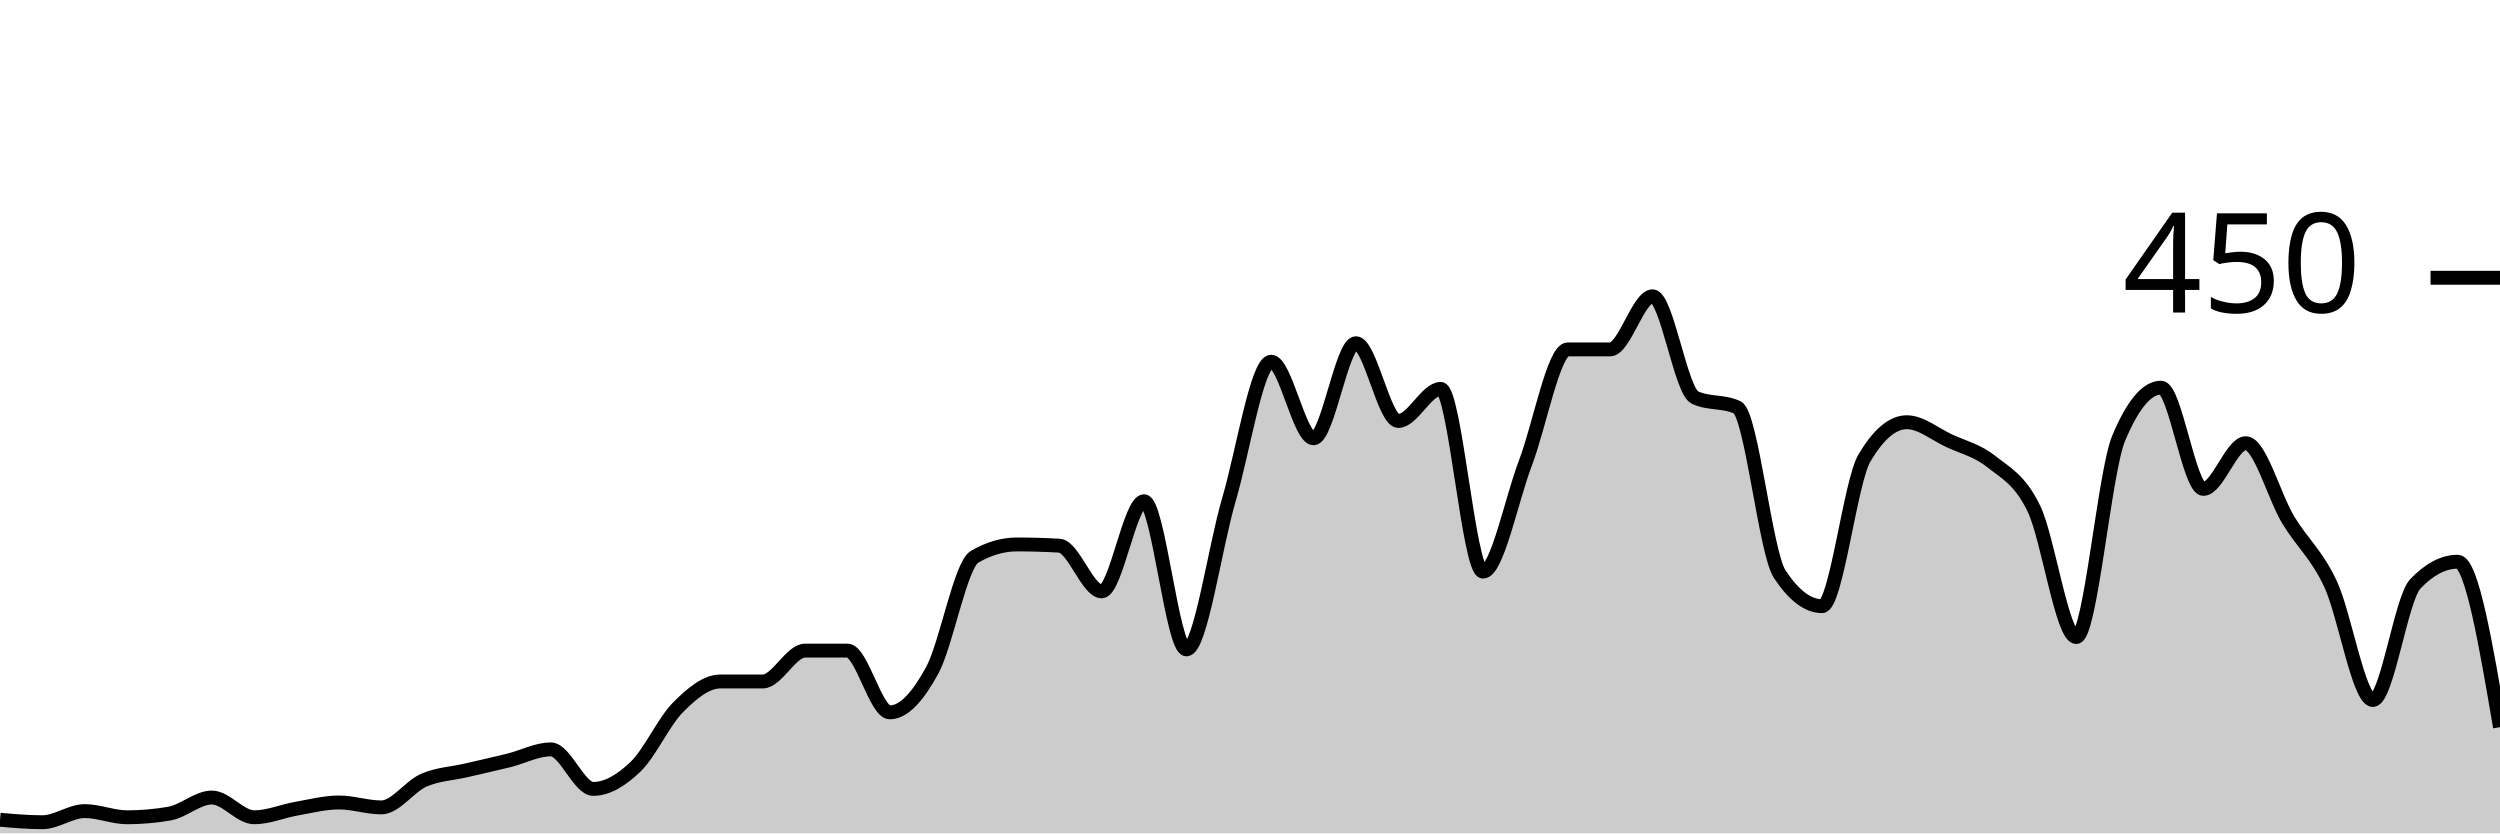
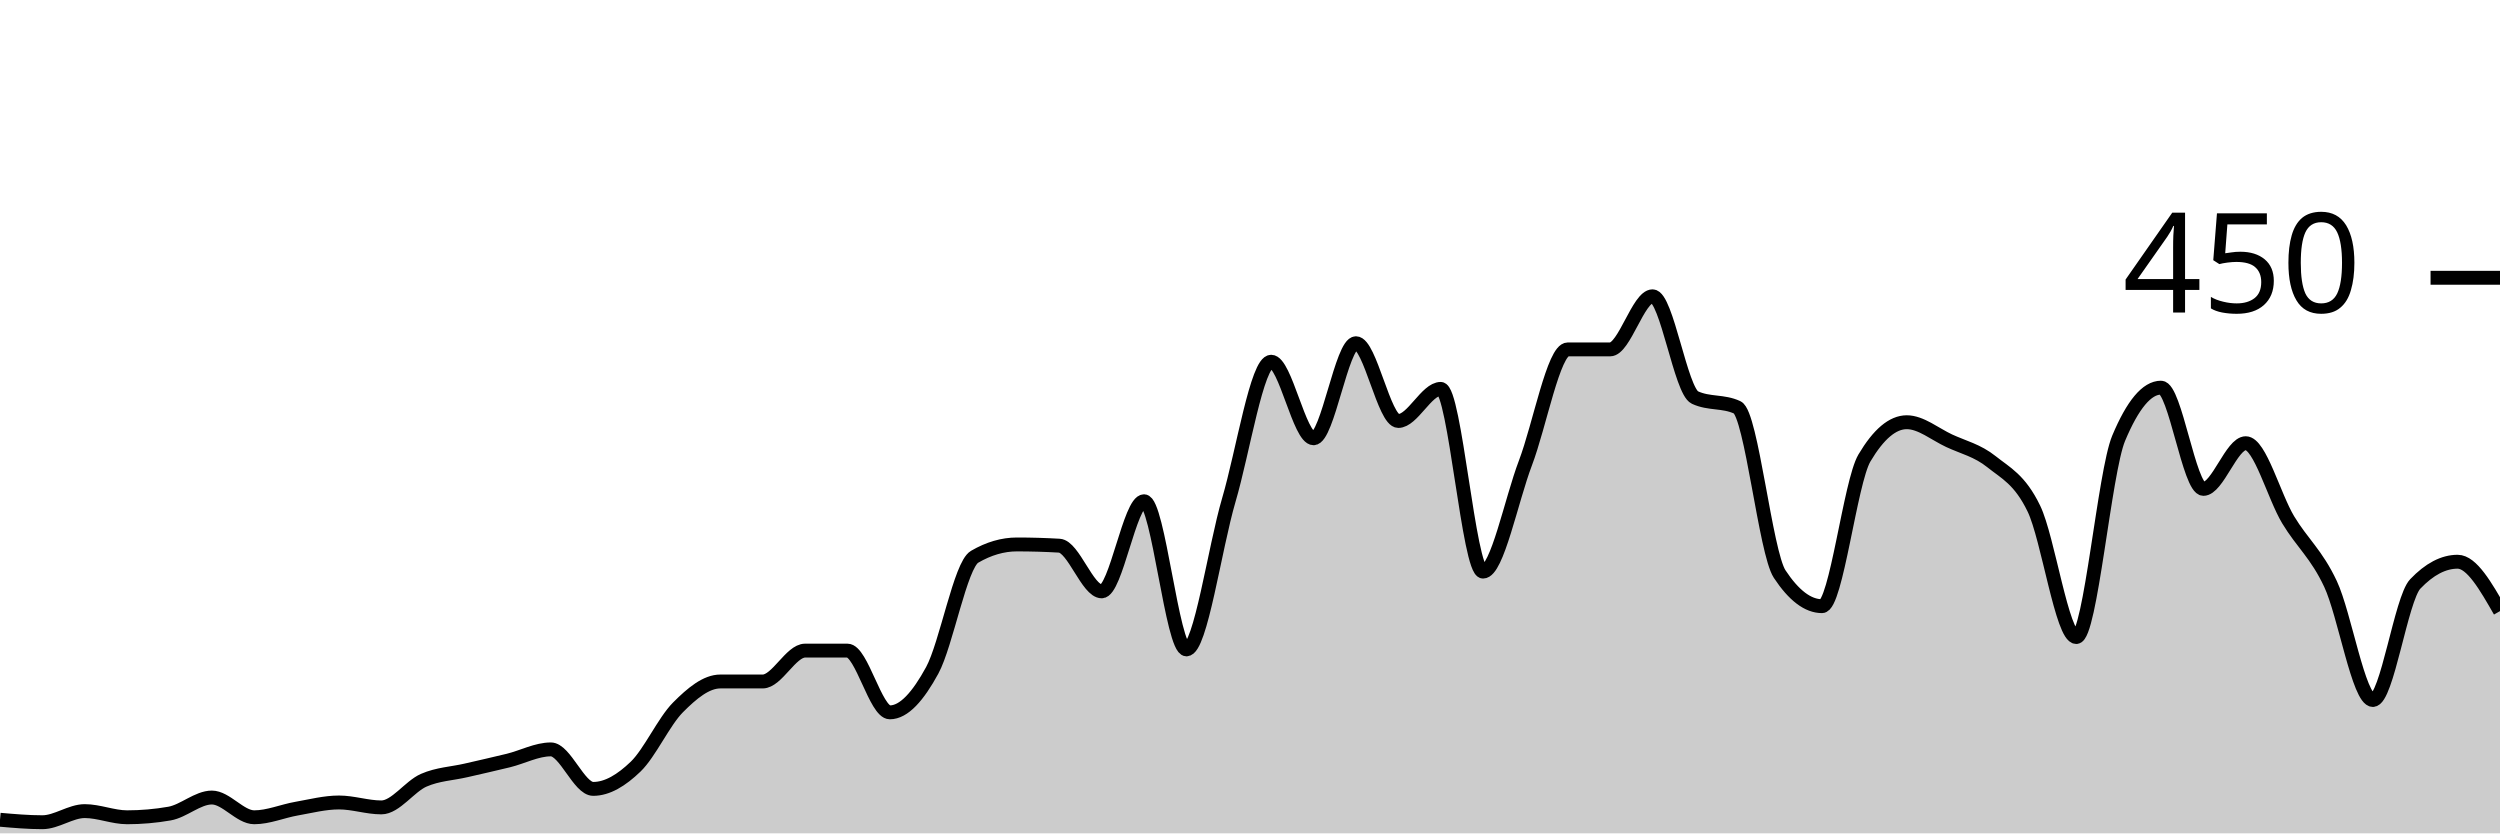
<svg xmlns="http://www.w3.org/2000/svg" viewBox="0 0 180 60">
  <g transform="translate(0,20)">
-     <path class="area" fill="rgba(0, 0, 0, 0.2)" d="M0,39.022C1.017,39.111,2.034,39.2,3.051,39.2C4.068,39.2,5.085,38.4,6.102,38.4C7.119,38.4,8.136,38.844,9.153,38.844C10.169,38.844,11.186,38.756,12.203,38.578C13.22,38.4,14.237,37.422,15.254,37.422C16.271,37.422,17.288,38.844,18.305,38.844C19.322,38.844,20.339,38.4,21.356,38.222C22.373,38.044,23.39,37.778,24.407,37.778C25.424,37.778,26.441,38.133,27.458,38.133C28.475,38.133,29.492,36.622,30.508,36.178C31.525,35.733,32.542,35.704,33.559,35.467C34.576,35.23,35.593,35.007,36.61,34.756C37.627,34.504,38.644,33.956,39.661,33.956C40.678,33.956,41.695,36.8,42.712,36.8C43.729,36.8,44.746,36.178,45.763,35.2C46.78,34.222,47.797,31.956,48.814,30.933C49.831,29.911,50.847,29.067,51.864,29.067C52.881,29.067,53.898,29.067,54.915,29.067C55.932,29.067,56.949,26.844,57.966,26.844C58.983,26.844,60,26.844,61.017,26.844C62.034,26.844,63.051,31.289,64.068,31.289C65.085,31.289,66.102,30.133,67.119,28.267C68.136,26.4,69.153,20.681,70.169,20.089C71.186,19.496,72.203,19.2,73.22,19.2C74.237,19.2,75.254,19.23,76.271,19.289C77.288,19.348,78.305,22.578,79.322,22.578C80.339,22.578,81.356,16.089,82.373,16.089C83.39,16.089,84.407,26.756,85.424,26.756C86.441,26.756,87.458,19.452,88.475,16C89.492,12.548,90.508,6.044,91.525,6.044C92.542,6.044,93.559,11.556,94.576,11.556C95.593,11.556,96.61,4.711,97.627,4.711C98.644,4.711,99.661,10.311,100.678,10.311C101.695,10.311,102.712,8,103.729,8C104.746,8,105.763,21.156,106.78,21.156C107.797,21.156,108.814,16,109.831,13.333C110.847,10.667,111.864,5.156,112.881,5.156C113.898,5.156,114.915,5.156,115.932,5.156C116.949,5.156,117.966,1.333,118.983,1.333C120,1.333,121.017,8.148,122.034,8.622C123.051,9.096,124.068,8.859,125.085,9.333C126.102,9.807,127.119,19.793,128.136,21.333C129.153,22.874,130.169,23.644,131.186,23.644C132.203,23.644,133.22,14.696,134.237,12.978C135.254,11.259,136.271,10.4,137.288,10.4C138.305,10.4,139.322,11.259,140.339,11.733C141.356,12.207,142.373,12.43,143.39,13.244C144.407,14.059,145.424,14.519,146.441,16.622C147.458,18.726,148.475,25.867,149.492,25.867C150.508,25.867,151.525,13.985,152.542,11.556C153.559,9.126,154.576,7.911,155.593,7.911C156.61,7.911,157.627,15.2,158.644,15.2C159.661,15.2,160.678,11.911,161.695,11.911C162.712,11.911,163.729,15.733,164.746,17.422C165.763,19.111,166.78,19.881,167.797,22.044C168.814,24.207,169.831,30.4,170.847,30.4C171.864,30.4,172.881,23.111,173.898,22.044C174.915,20.978,175.932,20.444,176.949,20.444C177.966,20.444,178.983,26.4,180,32.356L180,40C178.983,40,177.966,40,176.949,40C175.932,40,174.915,40,173.898,40C172.881,40,171.864,40,170.847,40C169.831,40,168.814,40,167.797,40C166.78,40,165.763,40,164.746,40C163.729,40,162.712,40,161.695,40C160.678,40,159.661,40,158.644,40C157.627,40,156.61,40,155.593,40C154.576,40,153.559,40,152.542,40C151.525,40,150.508,40,149.492,40C148.475,40,147.458,40,146.441,40C145.424,40,144.407,40,143.39,40C142.373,40,141.356,40,140.339,40C139.322,40,138.305,40,137.288,40C136.271,40,135.254,40,134.237,40C133.22,40,132.203,40,131.186,40C130.169,40,129.153,40,128.136,40C127.119,40,126.102,40,125.085,40C124.068,40,123.051,40,122.034,40C121.017,40,120,40,118.983,40C117.966,40,116.949,40,115.932,40C114.915,40,113.898,40,112.881,40C111.864,40,110.847,40,109.831,40C108.814,40,107.797,40,106.78,40C105.763,40,104.746,40,103.729,40C102.712,40,101.695,40,100.678,40C99.661,40,98.644,40,97.627,40C96.61,40,95.593,40,94.576,40C93.559,40,92.542,40,91.525,40C90.508,40,89.492,40,88.475,40C87.458,40,86.441,40,85.424,40C84.407,40,83.39,40,82.373,40C81.356,40,80.339,40,79.322,40C78.305,40,77.288,40,76.271,40C75.254,40,74.237,40,73.22,40C72.203,40,71.186,40,70.169,40C69.153,40,68.136,40,67.119,40C66.102,40,65.085,40,64.068,40C63.051,40,62.034,40,61.017,40C60,40,58.983,40,57.966,40C56.949,40,55.932,40,54.915,40C53.898,40,52.881,40,51.864,40C50.847,40,49.831,40,48.814,40C47.797,40,46.78,40,45.763,40C44.746,40,43.729,40,42.712,40C41.695,40,40.678,40,39.661,40C38.644,40,37.627,40,36.61,40C35.593,40,34.576,40,33.559,40C32.542,40,31.525,40,30.508,40C29.492,40,28.475,40,27.458,40C26.441,40,25.424,40,24.407,40C23.39,40,22.373,40,21.356,40C20.339,40,19.322,40,18.305,40C17.288,40,16.271,40,15.254,40C14.237,40,13.22,40,12.203,40C11.186,40,10.169,40,9.153,40C8.136,40,7.119,40,6.102,40C5.085,40,4.068,40,3.051,40C2.034,40,1.017,40,0,40Z" />
-     <path class="line" stroke="black" fill="none" d="M0,39.022C1.017,39.111,2.034,39.2,3.051,39.2C4.068,39.2,5.085,38.4,6.102,38.4C7.119,38.4,8.136,38.844,9.153,38.844C10.169,38.844,11.186,38.756,12.203,38.578C13.22,38.4,14.237,37.422,15.254,37.422C16.271,37.422,17.288,38.844,18.305,38.844C19.322,38.844,20.339,38.4,21.356,38.222C22.373,38.044,23.39,37.778,24.407,37.778C25.424,37.778,26.441,38.133,27.458,38.133C28.475,38.133,29.492,36.622,30.508,36.178C31.525,35.733,32.542,35.704,33.559,35.467C34.576,35.23,35.593,35.007,36.61,34.756C37.627,34.504,38.644,33.956,39.661,33.956C40.678,33.956,41.695,36.8,42.712,36.8C43.729,36.8,44.746,36.178,45.763,35.2C46.78,34.222,47.797,31.956,48.814,30.933C49.831,29.911,50.847,29.067,51.864,29.067C52.881,29.067,53.898,29.067,54.915,29.067C55.932,29.067,56.949,26.844,57.966,26.844C58.983,26.844,60,26.844,61.017,26.844C62.034,26.844,63.051,31.289,64.068,31.289C65.085,31.289,66.102,30.133,67.119,28.267C68.136,26.4,69.153,20.681,70.169,20.089C71.186,19.496,72.203,19.2,73.22,19.2C74.237,19.2,75.254,19.23,76.271,19.289C77.288,19.348,78.305,22.578,79.322,22.578C80.339,22.578,81.356,16.089,82.373,16.089C83.39,16.089,84.407,26.756,85.424,26.756C86.441,26.756,87.458,19.452,88.475,16C89.492,12.548,90.508,6.044,91.525,6.044C92.542,6.044,93.559,11.556,94.576,11.556C95.593,11.556,96.61,4.711,97.627,4.711C98.644,4.711,99.661,10.311,100.678,10.311C101.695,10.311,102.712,8,103.729,8C104.746,8,105.763,21.156,106.78,21.156C107.797,21.156,108.814,16,109.831,13.333C110.847,10.667,111.864,5.156,112.881,5.156C113.898,5.156,114.915,5.156,115.932,5.156C116.949,5.156,117.966,1.333,118.983,1.333C120,1.333,121.017,8.148,122.034,8.622C123.051,9.096,124.068,8.859,125.085,9.333C126.102,9.807,127.119,19.793,128.136,21.333C129.153,22.874,130.169,23.644,131.186,23.644C132.203,23.644,133.22,14.696,134.237,12.978C135.254,11.259,136.271,10.4,137.288,10.4C138.305,10.4,139.322,11.259,140.339,11.733C141.356,12.207,142.373,12.43,143.39,13.244C144.407,14.059,145.424,14.519,146.441,16.622C147.458,18.726,148.475,25.867,149.492,25.867C150.508,25.867,151.525,13.985,152.542,11.556C153.559,9.126,154.576,7.911,155.593,7.911C156.61,7.911,157.627,15.2,158.644,15.2C159.661,15.2,160.678,11.911,161.695,11.911C162.712,11.911,163.729,15.733,164.746,17.422C165.763,19.111,166.78,19.881,167.797,22.044C168.814,24.207,169.831,30.4,170.847,30.4C171.864,30.4,172.881,23.111,173.898,22.044C174.915,20.978,175.932,20.444,176.949,20.444C177.966,20.444,178.983,26.4,180,32.356" />
+     <path class="area" fill="rgba(0, 0, 0, 0.2)" d="M0,39.022C1.017,39.111,2.034,39.2,3.051,39.2C4.068,39.2,5.085,38.4,6.102,38.4C7.119,38.4,8.136,38.844,9.153,38.844C10.169,38.844,11.186,38.756,12.203,38.578C13.22,38.4,14.237,37.422,15.254,37.422C16.271,37.422,17.288,38.844,18.305,38.844C19.322,38.844,20.339,38.4,21.356,38.222C22.373,38.044,23.39,37.778,24.407,37.778C25.424,37.778,26.441,38.133,27.458,38.133C28.475,38.133,29.492,36.622,30.508,36.178C31.525,35.733,32.542,35.704,33.559,35.467C34.576,35.23,35.593,35.007,36.61,34.756C37.627,34.504,38.644,33.956,39.661,33.956C40.678,33.956,41.695,36.8,42.712,36.8C43.729,36.8,44.746,36.178,45.763,35.2C46.78,34.222,47.797,31.956,48.814,30.933C49.831,29.911,50.847,29.067,51.864,29.067C52.881,29.067,53.898,29.067,54.915,29.067C55.932,29.067,56.949,26.844,57.966,26.844C58.983,26.844,60,26.844,61.017,26.844C62.034,26.844,63.051,31.289,64.068,31.289C65.085,31.289,66.102,30.133,67.119,28.267C68.136,26.4,69.153,20.681,70.169,20.089C71.186,19.496,72.203,19.2,73.22,19.2C74.237,19.2,75.254,19.23,76.271,19.289C77.288,19.348,78.305,22.578,79.322,22.578C80.339,22.578,81.356,16.089,82.373,16.089C83.39,16.089,84.407,26.756,85.424,26.756C86.441,26.756,87.458,19.452,88.475,16C89.492,12.548,90.508,6.044,91.525,6.044C92.542,6.044,93.559,11.556,94.576,11.556C95.593,11.556,96.61,4.711,97.627,4.711C98.644,4.711,99.661,10.311,100.678,10.311C101.695,10.311,102.712,8,103.729,8C104.746,8,105.763,21.156,106.78,21.156C107.797,21.156,108.814,16,109.831,13.333C110.847,10.667,111.864,5.156,112.881,5.156C113.898,5.156,114.915,5.156,115.932,5.156C116.949,5.156,117.966,1.333,118.983,1.333C120,1.333,121.017,8.148,122.034,8.622C123.051,9.096,124.068,8.859,125.085,9.333C126.102,9.807,127.119,19.793,128.136,21.333C129.153,22.874,130.169,23.644,131.186,23.644C132.203,23.644,133.22,14.696,134.237,12.978C135.254,11.259,136.271,10.4,137.288,10.4C138.305,10.4,139.322,11.259,140.339,11.733C141.356,12.207,142.373,12.43,143.39,13.244C144.407,14.059,145.424,14.519,146.441,16.622C147.458,18.726,148.475,25.867,149.492,25.867C150.508,25.867,151.525,13.985,152.542,11.556C153.559,9.126,154.576,7.911,155.593,7.911C156.61,7.911,157.627,15.2,158.644,15.2C159.661,15.2,160.678,11.911,161.695,11.911C162.712,11.911,163.729,15.733,164.746,17.422C165.763,19.111,166.78,19.881,167.797,22.044C168.814,24.207,169.831,30.4,170.847,30.4C171.864,30.4,172.881,23.111,173.898,22.044C174.915,20.978,175.932,20.444,176.949,20.444C177.966,20.444,178.983,22.222,180,24L180,40C178.983,40,177.966,40,176.949,40C175.932,40,174.915,40,173.898,40C172.881,40,171.864,40,170.847,40C169.831,40,168.814,40,167.797,40C166.78,40,165.763,40,164.746,40C163.729,40,162.712,40,161.695,40C160.678,40,159.661,40,158.644,40C157.627,40,156.61,40,155.593,40C154.576,40,153.559,40,152.542,40C151.525,40,150.508,40,149.492,40C148.475,40,147.458,40,146.441,40C145.424,40,144.407,40,143.39,40C142.373,40,141.356,40,140.339,40C139.322,40,138.305,40,137.288,40C136.271,40,135.254,40,134.237,40C133.22,40,132.203,40,131.186,40C130.169,40,129.153,40,128.136,40C127.119,40,126.102,40,125.085,40C124.068,40,123.051,40,122.034,40C121.017,40,120,40,118.983,40C117.966,40,116.949,40,115.932,40C114.915,40,113.898,40,112.881,40C111.864,40,110.847,40,109.831,40C108.814,40,107.797,40,106.78,40C105.763,40,104.746,40,103.729,40C102.712,40,101.695,40,100.678,40C99.661,40,98.644,40,97.627,40C96.61,40,95.593,40,94.576,40C93.559,40,92.542,40,91.525,40C90.508,40,89.492,40,88.475,40C87.458,40,86.441,40,85.424,40C84.407,40,83.39,40,82.373,40C81.356,40,80.339,40,79.322,40C78.305,40,77.288,40,76.271,40C75.254,40,74.237,40,73.22,40C72.203,40,71.186,40,70.169,40C69.153,40,68.136,40,67.119,40C66.102,40,65.085,40,64.068,40C63.051,40,62.034,40,61.017,40C60,40,58.983,40,57.966,40C56.949,40,55.932,40,54.915,40C53.898,40,52.881,40,51.864,40C50.847,40,49.831,40,48.814,40C47.797,40,46.78,40,45.763,40C44.746,40,43.729,40,42.712,40C41.695,40,40.678,40,39.661,40C38.644,40,37.627,40,36.61,40C35.593,40,34.576,40,33.559,40C32.542,40,31.525,40,30.508,40C29.492,40,28.475,40,27.458,40C26.441,40,25.424,40,24.407,40C23.39,40,22.373,40,21.356,40C20.339,40,19.322,40,18.305,40C17.288,40,16.271,40,15.254,40C14.237,40,13.22,40,12.203,40C11.186,40,10.169,40,9.153,40C8.136,40,7.119,40,6.102,40C5.085,40,4.068,40,3.051,40C2.034,40,1.017,40,0,40Z" />
+     <path class="line" stroke="black" fill="none" d="M0,39.022C1.017,39.111,2.034,39.2,3.051,39.2C4.068,39.2,5.085,38.4,6.102,38.4C7.119,38.4,8.136,38.844,9.153,38.844C10.169,38.844,11.186,38.756,12.203,38.578C13.22,38.4,14.237,37.422,15.254,37.422C16.271,37.422,17.288,38.844,18.305,38.844C19.322,38.844,20.339,38.4,21.356,38.222C22.373,38.044,23.39,37.778,24.407,37.778C25.424,37.778,26.441,38.133,27.458,38.133C28.475,38.133,29.492,36.622,30.508,36.178C31.525,35.733,32.542,35.704,33.559,35.467C34.576,35.23,35.593,35.007,36.61,34.756C37.627,34.504,38.644,33.956,39.661,33.956C40.678,33.956,41.695,36.8,42.712,36.8C43.729,36.8,44.746,36.178,45.763,35.2C46.78,34.222,47.797,31.956,48.814,30.933C49.831,29.911,50.847,29.067,51.864,29.067C52.881,29.067,53.898,29.067,54.915,29.067C55.932,29.067,56.949,26.844,57.966,26.844C58.983,26.844,60,26.844,61.017,26.844C62.034,26.844,63.051,31.289,64.068,31.289C65.085,31.289,66.102,30.133,67.119,28.267C68.136,26.4,69.153,20.681,70.169,20.089C71.186,19.496,72.203,19.2,73.22,19.2C74.237,19.2,75.254,19.23,76.271,19.289C77.288,19.348,78.305,22.578,79.322,22.578C80.339,22.578,81.356,16.089,82.373,16.089C83.39,16.089,84.407,26.756,85.424,26.756C86.441,26.756,87.458,19.452,88.475,16C89.492,12.548,90.508,6.044,91.525,6.044C92.542,6.044,93.559,11.556,94.576,11.556C95.593,11.556,96.61,4.711,97.627,4.711C98.644,4.711,99.661,10.311,100.678,10.311C101.695,10.311,102.712,8,103.729,8C104.746,8,105.763,21.156,106.78,21.156C107.797,21.156,108.814,16,109.831,13.333C110.847,10.667,111.864,5.156,112.881,5.156C113.898,5.156,114.915,5.156,115.932,5.156C116.949,5.156,117.966,1.333,118.983,1.333C120,1.333,121.017,8.148,122.034,8.622C123.051,9.096,124.068,8.859,125.085,9.333C126.102,9.807,127.119,19.793,128.136,21.333C129.153,22.874,130.169,23.644,131.186,23.644C132.203,23.644,133.22,14.696,134.237,12.978C135.254,11.259,136.271,10.4,137.288,10.4C138.305,10.4,139.322,11.259,140.339,11.733C141.356,12.207,142.373,12.43,143.39,13.244C144.407,14.059,145.424,14.519,146.441,16.622C147.458,18.726,148.475,25.867,149.492,25.867C150.508,25.867,151.525,13.985,152.542,11.556C153.559,9.126,154.576,7.911,155.593,7.911C156.61,7.911,157.627,15.2,158.644,15.2C159.661,15.2,160.678,11.911,161.695,11.911C162.712,11.911,163.729,15.733,164.746,17.422C165.763,19.111,166.78,19.881,167.797,22.044C168.814,24.207,169.831,30.4,170.847,30.4C171.864,30.4,172.881,23.111,173.898,22.044C174.915,20.978,175.932,20.444,176.949,20.444C177.966,20.444,178.983,22.222,180,24" />
    <path class="axis-ceiling" stroke-width="1" stroke="black" fill="none" d="M175,0L180,0" />
    <text class="axis-ceiling-label" font-family="sans-serif" text-anchor="end" font-size="10px" x="170" y="2.5">450</text>
  </g>
</svg>
